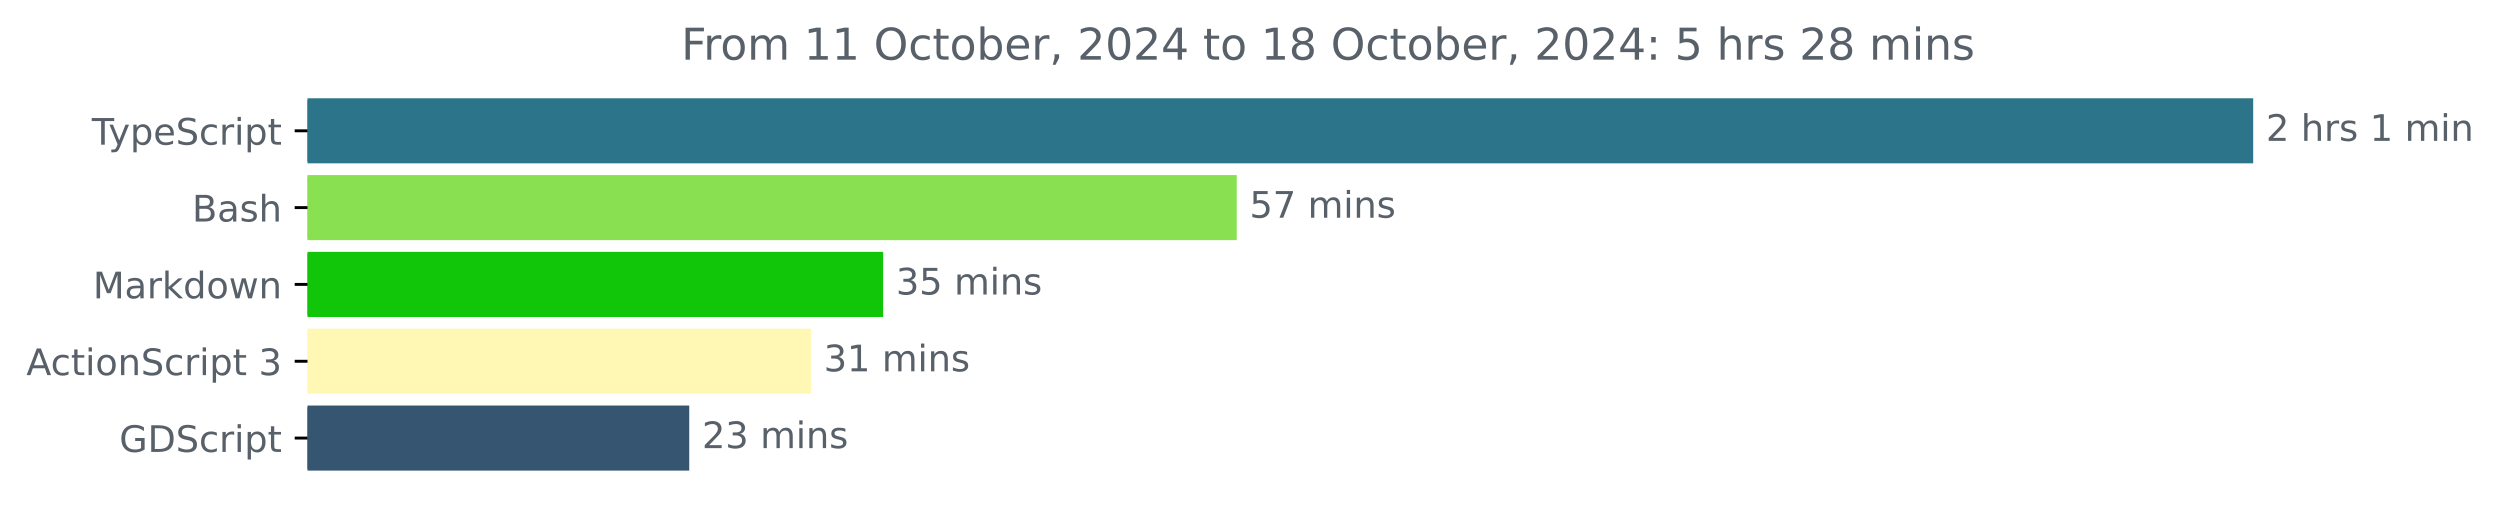
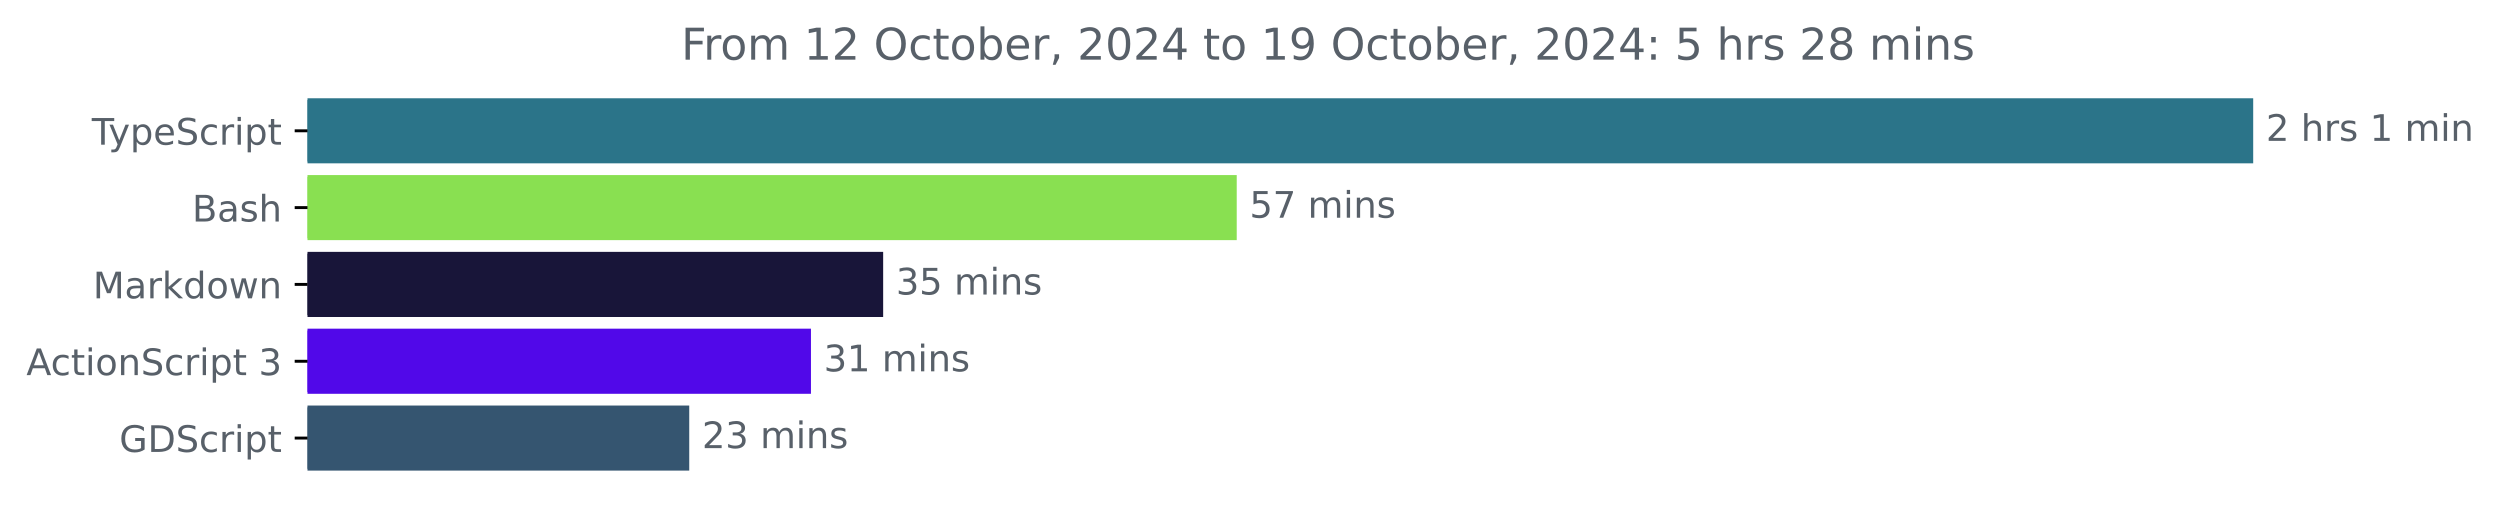
<svg xmlns="http://www.w3.org/2000/svg" xmlns:xlink="http://www.w3.org/1999/xlink" width="683.466pt" height="140.398pt" viewBox="0 0 683.466 140.398" version="1.1">
  <defs>
    <style type="text/css">*{stroke-linejoin: round; stroke-linecap: butt}</style>
  </defs>
  <g id="figure_1">
    <g id="patch_1">
      <path d="M 0 140.398  L 683.466 140.398  L 683.466 0  L 0 0  L 0 140.398  z " style="fill: none" />
    </g>
    <g id="axes_1">
      <g id="patch_2">
-         <path d="M 84.064 27.358  L 615.493 27.358  L 615.493 44.158  L 84.064 44.158  z " clip-path="url(#pce875a5c7f)" style="fill: #2b7489; stroke: #2b7489; stroke-linejoin: miter" />
+         <path d="M 84.064 27.358  L 615.493 27.358  L 615.493 44.158  L 84.064 44.158  z " clip-path="url(#pb633c42a2e)" style="fill: #2b7489; stroke: #2b7489; stroke-linejoin: miter" />
      </g>
      <g id="patch_3">
-         <path d="M 84.064 48.358  L 337.605 48.358  L 337.605 65.158  L 84.064 65.158  z " clip-path="url(#pce875a5c7f)" style="fill: #89e051; stroke: #89e051; stroke-linejoin: miter" />
+         <path d="M 84.064 48.358  L 337.605 48.358  L 337.605 65.158  L 84.064 65.158  z " clip-path="url(#pb633c42a2e)" style="fill: #89e051; stroke: #89e051; stroke-linejoin: miter" />
      </g>
      <g id="patch_4">
-         <path d="M 84.064 69.358  L 240.943 69.358  L 240.943 86.158  L 84.064 86.158  z " clip-path="url(#pce875a5c7f)" style="fill: #11c608; stroke: #11c608; stroke-linejoin: miter" />
+         <path d="M 84.064 69.358  L 240.943 69.358  L 240.943 86.158  L 84.064 86.158  z " clip-path="url(#pb633c42a2e)" style="fill: #181539; stroke: #181539; stroke-linejoin: miter" />
      </g>
      <g id="patch_5">
-         <path d="M 84.064 90.358  L 221.207 90.358  L 221.207 107.158  L 84.064 107.158  z " clip-path="url(#pce875a5c7f)" style="fill: #fff8b4; stroke: #fff8b4; stroke-linejoin: miter" />
+         <path d="M 84.064 90.358  L 221.207 90.358  L 221.207 107.158  L 84.064 107.158  z " clip-path="url(#pb633c42a2e)" style="fill: #5108e9; stroke: #5108e9; stroke-linejoin: miter" />
      </g>
      <g id="patch_6">
-         <path d="M 84.064 111.358  L 187.93 111.358  L 187.93 128.158  L 84.064 128.158  z " clip-path="url(#pce875a5c7f)" style="fill: #355570; stroke: #355570; stroke-linejoin: miter" />
+         <path d="M 84.064 111.358  L 187.93 111.358  L 187.93 128.158  L 84.064 128.158  z " clip-path="url(#pb633c42a2e)" style="fill: #355570; stroke: #355570; stroke-linejoin: miter" />
      </g>
      <g id="matplotlib.axis_1" />
      <g id="matplotlib.axis_2">
        <g id="ytick_1">
          <g id="line2d_1">
            <defs>
-               <path id="mebad0a144f" d="M 0 0  L -3.5 0  " style="stroke: #000000; stroke-width: 0.8" />
+               <path id="m8eede39540" d="M 0 0  L -3.5 0  " style="stroke: #000000; stroke-width: 0.8" />
            </defs>
            <g>
-               <use xlink:href="#mebad0a144f" x="84.064" y="35.758" style="stroke: #000000; stroke-width: 0.8" />
+               <use xlink:href="#m8eede39540" x="84.064" y="35.758" style="stroke: #000000; stroke-width: 0.8" />
            </g>
          </g>
          <g id="text_1">
            <g style="fill: #586069" transform="translate(25.09375 39.55734) scale(0.1 -0.1)">
              <defs>
                <path id="DejaVuSans-54" d="M -19 4666  L 3928 4666  L 3928 4134  L 2272 4134  L 2272 0  L 1638 0  L 1638 4134  L -19 4134  L -19 4666  z " transform="scale(0.015625)" />
                <path id="DejaVuSans-79" d="M 2059 -325  Q 1816 -950 1584 -1140  Q 1353 -1331 966 -1331  L 506 -1331  L 506 -850  L 844 -850  Q 1081 -850 1212 -737  Q 1344 -625 1503 -206  L 1606 56  L 191 3500  L 800 3500  L 1894 763  L 2988 3500  L 3597 3500  L 2059 -325  z " transform="scale(0.015625)" />
                <path id="DejaVuSans-70" d="M 1159 525  L 1159 -1331  L 581 -1331  L 581 3500  L 1159 3500  L 1159 2969  Q 1341 3281 1617 3432  Q 1894 3584 2278 3584  Q 2916 3584 3314 3078  Q 3713 2572 3713 1747  Q 3713 922 3314 415  Q 2916 -91 2278 -91  Q 1894 -91 1617 61  Q 1341 213 1159 525  z M 3116 1747  Q 3116 2381 2855 2742  Q 2594 3103 2138 3103  Q 1681 3103 1420 2742  Q 1159 2381 1159 1747  Q 1159 1113 1420 752  Q 1681 391 2138 391  Q 2594 391 2855 752  Q 3116 1113 3116 1747  z " transform="scale(0.015625)" />
                <path id="DejaVuSans-65" d="M 3597 1894  L 3597 1613  L 953 1613  Q 991 1019 1311 708  Q 1631 397 2203 397  Q 2534 397 2845 478  Q 3156 559 3463 722  L 3463 178  Q 3153 47 2828 -22  Q 2503 -91 2169 -91  Q 1331 -91 842 396  Q 353 884 353 1716  Q 353 2575 817 3079  Q 1281 3584 2069 3584  Q 2775 3584 3186 3129  Q 3597 2675 3597 1894  z M 3022 2063  Q 3016 2534 2758 2815  Q 2500 3097 2075 3097  Q 1594 3097 1305 2825  Q 1016 2553 972 2059  L 3022 2063  z " transform="scale(0.015625)" />
                <path id="DejaVuSans-53" d="M 3425 4513  L 3425 3897  Q 3066 4069 2747 4153  Q 2428 4238 2131 4238  Q 1616 4238 1336 4038  Q 1056 3838 1056 3469  Q 1056 3159 1242 3001  Q 1428 2844 1947 2747  L 2328 2669  Q 3034 2534 3370 2195  Q 3706 1856 3706 1288  Q 3706 609 3251 259  Q 2797 -91 1919 -91  Q 1588 -91 1214 -16  Q 841 59 441 206  L 441 856  Q 825 641 1194 531  Q 1563 422 1919 422  Q 2459 422 2753 634  Q 3047 847 3047 1241  Q 3047 1584 2836 1778  Q 2625 1972 2144 2069  L 1759 2144  Q 1053 2284 737 2584  Q 422 2884 422 3419  Q 422 4038 858 4394  Q 1294 4750 2059 4750  Q 2388 4750 2728 4690  Q 3069 4631 3425 4513  z " transform="scale(0.015625)" />
                <path id="DejaVuSans-63" d="M 3122 3366  L 3122 2828  Q 2878 2963 2633 3030  Q 2388 3097 2138 3097  Q 1578 3097 1268 2742  Q 959 2388 959 1747  Q 959 1106 1268 751  Q 1578 397 2138 397  Q 2388 397 2633 464  Q 2878 531 3122 666  L 3122 134  Q 2881 22 2623 -34  Q 2366 -91 2075 -91  Q 1284 -91 818 406  Q 353 903 353 1747  Q 353 2603 823 3093  Q 1294 3584 2113 3584  Q 2378 3584 2631 3529  Q 2884 3475 3122 3366  z " transform="scale(0.015625)" />
                <path id="DejaVuSans-72" d="M 2631 2963  Q 2534 3019 2420 3045  Q 2306 3072 2169 3072  Q 1681 3072 1420 2755  Q 1159 2438 1159 1844  L 1159 0  L 581 0  L 581 3500  L 1159 3500  L 1159 2956  Q 1341 3275 1631 3429  Q 1922 3584 2338 3584  Q 2397 3584 2469 3576  Q 2541 3569 2628 3553  L 2631 2963  z " transform="scale(0.015625)" />
                <path id="DejaVuSans-69" d="M 603 3500  L 1178 3500  L 1178 0  L 603 0  L 603 3500  z M 603 4863  L 1178 4863  L 1178 4134  L 603 4134  L 603 4863  z " transform="scale(0.015625)" />
                <path id="DejaVuSans-74" d="M 1172 4494  L 1172 3500  L 2356 3500  L 2356 3053  L 1172 3053  L 1172 1153  Q 1172 725 1289 603  Q 1406 481 1766 481  L 2356 481  L 2356 0  L 1766 0  Q 1100 0 847 248  Q 594 497 594 1153  L 594 3053  L 172 3053  L 172 3500  L 594 3500  L 594 4494  L 1172 4494  z " transform="scale(0.015625)" />
              </defs>
              <use xlink:href="#DejaVuSans-54" />
              <use xlink:href="#DejaVuSans-79" x="45.459" />
              <use xlink:href="#DejaVuSans-70" x="104.639" />
              <use xlink:href="#DejaVuSans-65" x="168.115" />
              <use xlink:href="#DejaVuSans-53" x="229.639" />
              <use xlink:href="#DejaVuSans-63" x="293.115" />
              <use xlink:href="#DejaVuSans-72" x="348.096" />
              <use xlink:href="#DejaVuSans-69" x="389.209" />
              <use xlink:href="#DejaVuSans-70" x="416.992" />
              <use xlink:href="#DejaVuSans-74" x="480.469" />
            </g>
          </g>
        </g>
        <g id="ytick_2">
          <g id="line2d_2">
            <g>
-               <use xlink:href="#mebad0a144f" x="84.064" y="56.758" style="stroke: #000000; stroke-width: 0.8" />
+               <use xlink:href="#m8eede39540" x="84.064" y="56.758" style="stroke: #000000; stroke-width: 0.8" />
            </g>
          </g>
          <g id="text_2">
            <g style="fill: #586069" transform="translate(52.52813 60.55734) scale(0.1 -0.1)">
              <defs>
                <path id="DejaVuSans-42" d="M 1259 2228  L 1259 519  L 2272 519  Q 2781 519 3026 730  Q 3272 941 3272 1375  Q 3272 1813 3026 2020  Q 2781 2228 2272 2228  L 1259 2228  z M 1259 4147  L 1259 2741  L 2194 2741  Q 2656 2741 2882 2914  Q 3109 3088 3109 3444  Q 3109 3797 2882 3972  Q 2656 4147 2194 4147  L 1259 4147  z M 628 4666  L 2241 4666  Q 2963 4666 3353 4366  Q 3744 4066 3744 3513  Q 3744 3084 3544 2831  Q 3344 2578 2956 2516  Q 3422 2416 3680 2098  Q 3938 1781 3938 1306  Q 3938 681 3513 340  Q 3088 0 2303 0  L 628 0  L 628 4666  z " transform="scale(0.015625)" />
                <path id="DejaVuSans-61" d="M 2194 1759  Q 1497 1759 1228 1600  Q 959 1441 959 1056  Q 959 750 1161 570  Q 1363 391 1709 391  Q 2188 391 2477 730  Q 2766 1069 2766 1631  L 2766 1759  L 2194 1759  z M 3341 1997  L 3341 0  L 2766 0  L 2766 531  Q 2569 213 2275 61  Q 1981 -91 1556 -91  Q 1019 -91 701 211  Q 384 513 384 1019  Q 384 1609 779 1909  Q 1175 2209 1959 2209  L 2766 2209  L 2766 2266  Q 2766 2663 2505 2880  Q 2244 3097 1772 3097  Q 1472 3097 1187 3025  Q 903 2953 641 2809  L 641 3341  Q 956 3463 1253 3523  Q 1550 3584 1831 3584  Q 2591 3584 2966 3190  Q 3341 2797 3341 1997  z " transform="scale(0.015625)" />
                <path id="DejaVuSans-73" d="M 2834 3397  L 2834 2853  Q 2591 2978 2328 3040  Q 2066 3103 1784 3103  Q 1356 3103 1142 2972  Q 928 2841 928 2578  Q 928 2378 1081 2264  Q 1234 2150 1697 2047  L 1894 2003  Q 2506 1872 2764 1633  Q 3022 1394 3022 966  Q 3022 478 2636 193  Q 2250 -91 1575 -91  Q 1294 -91 989 -36  Q 684 19 347 128  L 347 722  Q 666 556 975 473  Q 1284 391 1588 391  Q 1994 391 2212 530  Q 2431 669 2431 922  Q 2431 1156 2273 1281  Q 2116 1406 1581 1522  L 1381 1569  Q 847 1681 609 1914  Q 372 2147 372 2553  Q 372 3047 722 3315  Q 1072 3584 1716 3584  Q 2034 3584 2315 3537  Q 2597 3491 2834 3397  z " transform="scale(0.015625)" />
                <path id="DejaVuSans-68" d="M 3513 2113  L 3513 0  L 2938 0  L 2938 2094  Q 2938 2591 2744 2837  Q 2550 3084 2163 3084  Q 1697 3084 1428 2787  Q 1159 2491 1159 1978  L 1159 0  L 581 0  L 581 4863  L 1159 4863  L 1159 2956  Q 1366 3272 1645 3428  Q 1925 3584 2291 3584  Q 2894 3584 3203 3211  Q 3513 2838 3513 2113  z " transform="scale(0.015625)" />
              </defs>
              <use xlink:href="#DejaVuSans-42" />
              <use xlink:href="#DejaVuSans-61" x="68.604" />
              <use xlink:href="#DejaVuSans-73" x="129.883" />
              <use xlink:href="#DejaVuSans-68" x="181.982" />
            </g>
          </g>
        </g>
        <g id="ytick_3">
          <g id="line2d_3">
            <g>
-               <use xlink:href="#mebad0a144f" x="84.064" y="77.758" style="stroke: #000000; stroke-width: 0.8" />
+               <use xlink:href="#m8eede39540" x="84.064" y="77.758" style="stroke: #000000; stroke-width: 0.8" />
            </g>
          </g>
          <g id="text_3">
            <g style="fill: #586069" transform="translate(25.42344 81.55734) scale(0.1 -0.1)">
              <defs>
                <path id="DejaVuSans-4d" d="M 628 4666  L 1569 4666  L 2759 1491  L 3956 4666  L 4897 4666  L 4897 0  L 4281 0  L 4281 4097  L 3078 897  L 2444 897  L 1241 4097  L 1241 0  L 628 0  L 628 4666  z " transform="scale(0.015625)" />
                <path id="DejaVuSans-6b" d="M 581 4863  L 1159 4863  L 1159 1991  L 2875 3500  L 3609 3500  L 1753 1863  L 3688 0  L 2938 0  L 1159 1709  L 1159 0  L 581 0  L 581 4863  z " transform="scale(0.015625)" />
                <path id="DejaVuSans-64" d="M 2906 2969  L 2906 4863  L 3481 4863  L 3481 0  L 2906 0  L 2906 525  Q 2725 213 2448 61  Q 2172 -91 1784 -91  Q 1150 -91 751 415  Q 353 922 353 1747  Q 353 2572 751 3078  Q 1150 3584 1784 3584  Q 2172 3584 2448 3432  Q 2725 3281 2906 2969  z M 947 1747  Q 947 1113 1208 752  Q 1469 391 1925 391  Q 2381 391 2643 752  Q 2906 1113 2906 1747  Q 2906 2381 2643 2742  Q 2381 3103 1925 3103  Q 1469 3103 1208 2742  Q 947 2381 947 1747  z " transform="scale(0.015625)" />
                <path id="DejaVuSans-6f" d="M 1959 3097  Q 1497 3097 1228 2736  Q 959 2375 959 1747  Q 959 1119 1226 758  Q 1494 397 1959 397  Q 2419 397 2687 759  Q 2956 1122 2956 1747  Q 2956 2369 2687 2733  Q 2419 3097 1959 3097  z M 1959 3584  Q 2709 3584 3137 3096  Q 3566 2609 3566 1747  Q 3566 888 3137 398  Q 2709 -91 1959 -91  Q 1206 -91 779 398  Q 353 888 353 1747  Q 353 2609 779 3096  Q 1206 3584 1959 3584  z " transform="scale(0.015625)" />
                <path id="DejaVuSans-77" d="M 269 3500  L 844 3500  L 1563 769  L 2278 3500  L 2956 3500  L 3675 769  L 4391 3500  L 4966 3500  L 4050 0  L 3372 0  L 2619 2869  L 1863 0  L 1184 0  L 269 3500  z " transform="scale(0.015625)" />
                <path id="DejaVuSans-6e" d="M 3513 2113  L 3513 0  L 2938 0  L 2938 2094  Q 2938 2591 2744 2837  Q 2550 3084 2163 3084  Q 1697 3084 1428 2787  Q 1159 2491 1159 1978  L 1159 0  L 581 0  L 581 3500  L 1159 3500  L 1159 2956  Q 1366 3272 1645 3428  Q 1925 3584 2291 3584  Q 2894 3584 3203 3211  Q 3513 2838 3513 2113  z " transform="scale(0.015625)" />
              </defs>
              <use xlink:href="#DejaVuSans-4d" />
              <use xlink:href="#DejaVuSans-61" x="86.279" />
              <use xlink:href="#DejaVuSans-72" x="147.559" />
              <use xlink:href="#DejaVuSans-6b" x="188.672" />
              <use xlink:href="#DejaVuSans-64" x="246.582" />
              <use xlink:href="#DejaVuSans-6f" x="310.059" />
              <use xlink:href="#DejaVuSans-77" x="371.24" />
              <use xlink:href="#DejaVuSans-6e" x="453.027" />
            </g>
          </g>
        </g>
        <g id="ytick_4">
          <g id="line2d_4">
            <g>
-               <use xlink:href="#mebad0a144f" x="84.064" y="98.758" style="stroke: #000000; stroke-width: 0.8" />
+               <use xlink:href="#m8eede39540" x="84.064" y="98.758" style="stroke: #000000; stroke-width: 0.8" />
            </g>
          </g>
          <g id="text_4">
            <g style="fill: #586069" transform="translate(7.2 102.5573) scale(0.1 -0.1)">
              <defs>
                <path id="DejaVuSans-41" d="M 2188 4044  L 1331 1722  L 3047 1722  L 2188 4044  z M 1831 4666  L 2547 4666  L 4325 0  L 3669 0  L 3244 1197  L 1141 1197  L 716 0  L 50 0  L 1831 4666  z " transform="scale(0.015625)" />
                <path id="DejaVuSans-20" transform="scale(0.015625)" />
                <path id="DejaVuSans-33" d="M 2597 2516  Q 3050 2419 3304 2112  Q 3559 1806 3559 1356  Q 3559 666 3084 287  Q 2609 -91 1734 -91  Q 1441 -91 1130 -33  Q 819 25 488 141  L 488 750  Q 750 597 1062 519  Q 1375 441 1716 441  Q 2309 441 2620 675  Q 2931 909 2931 1356  Q 2931 1769 2642 2001  Q 2353 2234 1838 2234  L 1294 2234  L 1294 2753  L 1863 2753  Q 2328 2753 2575 2939  Q 2822 3125 2822 3475  Q 2822 3834 2567 4026  Q 2313 4219 1838 4219  Q 1578 4219 1281 4162  Q 984 4106 628 3988  L 628 4550  Q 988 4650 1302 4700  Q 1616 4750 1894 4750  Q 2613 4750 3031 4423  Q 3450 4097 3450 3541  Q 3450 3153 3228 2886  Q 3006 2619 2597 2516  z " transform="scale(0.015625)" />
              </defs>
              <use xlink:href="#DejaVuSans-41" />
              <use xlink:href="#DejaVuSans-63" x="66.658" />
              <use xlink:href="#DejaVuSans-74" x="121.639" />
              <use xlink:href="#DejaVuSans-69" x="160.848" />
              <use xlink:href="#DejaVuSans-6f" x="188.631" />
              <use xlink:href="#DejaVuSans-6e" x="249.812" />
              <use xlink:href="#DejaVuSans-53" x="313.191" />
              <use xlink:href="#DejaVuSans-63" x="376.668" />
              <use xlink:href="#DejaVuSans-72" x="431.648" />
              <use xlink:href="#DejaVuSans-69" x="472.762" />
              <use xlink:href="#DejaVuSans-70" x="500.545" />
              <use xlink:href="#DejaVuSans-74" x="564.021" />
              <use xlink:href="#DejaVuSans-20" x="603.23" />
              <use xlink:href="#DejaVuSans-33" x="635.018" />
            </g>
          </g>
        </g>
        <g id="ytick_5">
          <g id="line2d_5">
            <g>
-               <use xlink:href="#mebad0a144f" x="84.064" y="119.758" style="stroke: #000000; stroke-width: 0.8" />
+               <use xlink:href="#m8eede39540" x="84.064" y="119.758" style="stroke: #000000; stroke-width: 0.8" />
            </g>
          </g>
          <g id="text_5">
            <g style="fill: #586069" transform="translate(32.61094 123.5573) scale(0.1 -0.1)">
              <defs>
                <path id="DejaVuSans-47" d="M 3809 666  L 3809 1919  L 2778 1919  L 2778 2438  L 4434 2438  L 4434 434  Q 4069 175 3628 42  Q 3188 -91 2688 -91  Q 1594 -91 976 548  Q 359 1188 359 2328  Q 359 3472 976 4111  Q 1594 4750 2688 4750  Q 3144 4750 3555 4637  Q 3966 4525 4313 4306  L 4313 3634  Q 3963 3931 3569 4081  Q 3175 4231 2741 4231  Q 1884 4231 1454 3753  Q 1025 3275 1025 2328  Q 1025 1384 1454 906  Q 1884 428 2741 428  Q 3075 428 3337 486  Q 3600 544 3809 666  z " transform="scale(0.015625)" />
                <path id="DejaVuSans-44" d="M 1259 4147  L 1259 519  L 2022 519  Q 2988 519 3436 956  Q 3884 1394 3884 2338  Q 3884 3275 3436 3711  Q 2988 4147 2022 4147  L 1259 4147  z M 628 4666  L 1925 4666  Q 3281 4666 3915 4102  Q 4550 3538 4550 2338  Q 4550 1131 3912 565  Q 3275 0 1925 0  L 628 0  L 628 4666  z " transform="scale(0.015625)" />
              </defs>
              <use xlink:href="#DejaVuSans-47" />
              <use xlink:href="#DejaVuSans-44" x="77.49" />
              <use xlink:href="#DejaVuSans-53" x="154.492" />
              <use xlink:href="#DejaVuSans-63" x="217.969" />
              <use xlink:href="#DejaVuSans-72" x="272.949" />
              <use xlink:href="#DejaVuSans-69" x="314.062" />
              <use xlink:href="#DejaVuSans-70" x="341.846" />
              <use xlink:href="#DejaVuSans-74" x="405.322" />
            </g>
          </g>
        </g>
      </g>
      <g id="text_6">
        <g style="fill: #586069" transform="translate(619.4926 38.5175) scale(0.1 -0.1)">
          <defs>
            <path id="DejaVuSans-32" d="M 1228 531  L 3431 531  L 3431 0  L 469 0  L 469 531  Q 828 903 1448 1529  Q 2069 2156 2228 2338  Q 2531 2678 2651 2914  Q 2772 3150 2772 3378  Q 2772 3750 2511 3984  Q 2250 4219 1831 4219  Q 1534 4219 1204 4116  Q 875 4013 500 3803  L 500 4441  Q 881 4594 1212 4672  Q 1544 4750 1819 4750  Q 2544 4750 2975 4387  Q 3406 4025 3406 3419  Q 3406 3131 3298 2873  Q 3191 2616 2906 2266  Q 2828 2175 2409 1742  Q 1991 1309 1228 531  z " transform="scale(0.015625)" />
            <path id="DejaVuSans-31" d="M 794 531  L 1825 531  L 1825 4091  L 703 3866  L 703 4441  L 1819 4666  L 2450 4666  L 2450 531  L 3481 531  L 3481 0  L 794 0  L 794 531  z " transform="scale(0.015625)" />
            <path id="DejaVuSans-6d" d="M 3328 2828  Q 3544 3216 3844 3400  Q 4144 3584 4550 3584  Q 5097 3584 5394 3201  Q 5691 2819 5691 2113  L 5691 0  L 5113 0  L 5113 2094  Q 5113 2597 4934 2840  Q 4756 3084 4391 3084  Q 3944 3084 3684 2787  Q 3425 2491 3425 1978  L 3425 0  L 2847 0  L 2847 2094  Q 2847 2600 2669 2842  Q 2491 3084 2119 3084  Q 1678 3084 1418 2786  Q 1159 2488 1159 1978  L 1159 0  L 581 0  L 581 3500  L 1159 3500  L 1159 2956  Q 1356 3278 1631 3431  Q 1906 3584 2284 3584  Q 2666 3584 2933 3390  Q 3200 3197 3328 2828  z " transform="scale(0.015625)" />
          </defs>
          <use xlink:href="#DejaVuSans-32" />
          <use xlink:href="#DejaVuSans-20" x="63.623" />
          <use xlink:href="#DejaVuSans-68" x="95.41" />
          <use xlink:href="#DejaVuSans-72" x="158.789" />
          <use xlink:href="#DejaVuSans-73" x="199.902" />
          <use xlink:href="#DejaVuSans-20" x="252.002" />
          <use xlink:href="#DejaVuSans-31" x="283.789" />
          <use xlink:href="#DejaVuSans-20" x="347.412" />
          <use xlink:href="#DejaVuSans-6d" x="379.199" />
          <use xlink:href="#DejaVuSans-69" x="476.611" />
          <use xlink:href="#DejaVuSans-6e" x="504.395" />
        </g>
      </g>
      <g id="text_7">
        <g style="fill: #586069" transform="translate(341.6055 59.5175) scale(0.1 -0.1)">
          <defs>
            <path id="DejaVuSans-35" d="M 691 4666  L 3169 4666  L 3169 4134  L 1269 4134  L 1269 2991  Q 1406 3038 1543 3061  Q 1681 3084 1819 3084  Q 2600 3084 3056 2656  Q 3513 2228 3513 1497  Q 3513 744 3044 326  Q 2575 -91 1722 -91  Q 1428 -91 1123 -41  Q 819 9 494 109  L 494 744  Q 775 591 1075 516  Q 1375 441 1709 441  Q 2250 441 2565 725  Q 2881 1009 2881 1497  Q 2881 1984 2565 2268  Q 2250 2553 1709 2553  Q 1456 2553 1204 2497  Q 953 2441 691 2322  L 691 4666  z " transform="scale(0.015625)" />
            <path id="DejaVuSans-37" d="M 525 4666  L 3525 4666  L 3525 4397  L 1831 0  L 1172 0  L 2766 4134  L 525 4134  L 525 4666  z " transform="scale(0.015625)" />
          </defs>
          <use xlink:href="#DejaVuSans-35" />
          <use xlink:href="#DejaVuSans-37" x="63.623" />
          <use xlink:href="#DejaVuSans-20" x="127.246" />
          <use xlink:href="#DejaVuSans-6d" x="159.033" />
          <use xlink:href="#DejaVuSans-69" x="256.445" />
          <use xlink:href="#DejaVuSans-6e" x="284.229" />
          <use xlink:href="#DejaVuSans-73" x="347.607" />
        </g>
      </g>
      <g id="text_8">
        <g style="fill: #586069" transform="translate(244.9428 80.5175) scale(0.1 -0.1)">
          <use xlink:href="#DejaVuSans-33" />
          <use xlink:href="#DejaVuSans-35" x="63.623" />
          <use xlink:href="#DejaVuSans-20" x="127.246" />
          <use xlink:href="#DejaVuSans-6d" x="159.033" />
          <use xlink:href="#DejaVuSans-69" x="256.445" />
          <use xlink:href="#DejaVuSans-6e" x="284.229" />
          <use xlink:href="#DejaVuSans-73" x="347.607" />
        </g>
      </g>
      <g id="text_9">
        <g style="fill: #586069" transform="translate(225.2069 101.5175) scale(0.1 -0.1)">
          <use xlink:href="#DejaVuSans-33" />
          <use xlink:href="#DejaVuSans-31" x="63.623" />
          <use xlink:href="#DejaVuSans-20" x="127.246" />
          <use xlink:href="#DejaVuSans-6d" x="159.033" />
          <use xlink:href="#DejaVuSans-69" x="256.445" />
          <use xlink:href="#DejaVuSans-6e" x="284.229" />
          <use xlink:href="#DejaVuSans-73" x="347.607" />
        </g>
      </g>
      <g id="text_10">
        <g style="fill: #586069" transform="translate(191.9296 122.5175) scale(0.1 -0.1)">
          <use xlink:href="#DejaVuSans-32" />
          <use xlink:href="#DejaVuSans-33" x="63.623" />
          <use xlink:href="#DejaVuSans-20" x="127.246" />
          <use xlink:href="#DejaVuSans-6d" x="159.033" />
          <use xlink:href="#DejaVuSans-69" x="256.445" />
          <use xlink:href="#DejaVuSans-6e" x="284.229" />
          <use xlink:href="#DejaVuSans-73" x="347.607" />
        </g>
      </g>
      <g id="text_11">
        <g style="fill: #586069" transform="translate(186.2441 16.31812) scale(0.12 -0.12)">
          <defs>
            <path id="DejaVuSans-46" d="M 628 4666  L 3309 4666  L 3309 4134  L 1259 4134  L 1259 2759  L 3109 2759  L 3109 2228  L 1259 2228  L 1259 0  L 628 0  L 628 4666  z " transform="scale(0.015625)" />
            <path id="DejaVuSans-4f" d="M 2522 4238  Q 1834 4238 1429 3725  Q 1025 3213 1025 2328  Q 1025 1447 1429 934  Q 1834 422 2522 422  Q 3209 422 3611 934  Q 4013 1447 4013 2328  Q 4013 3213 3611 3725  Q 3209 4238 2522 4238  z M 2522 4750  Q 3503 4750 4090 4092  Q 4678 3434 4678 2328  Q 4678 1225 4090 567  Q 3503 -91 2522 -91  Q 1538 -91 948 565  Q 359 1222 359 2328  Q 359 3434 948 4092  Q 1538 4750 2522 4750  z " transform="scale(0.015625)" />
            <path id="DejaVuSans-62" d="M 3116 1747  Q 3116 2381 2855 2742  Q 2594 3103 2138 3103  Q 1681 3103 1420 2742  Q 1159 2381 1159 1747  Q 1159 1113 1420 752  Q 1681 391 2138 391  Q 2594 391 2855 752  Q 3116 1113 3116 1747  z M 1159 2969  Q 1341 3281 1617 3432  Q 1894 3584 2278 3584  Q 2916 3584 3314 3078  Q 3713 2572 3713 1747  Q 3713 922 3314 415  Q 2916 -91 2278 -91  Q 1894 -91 1617 61  Q 1341 213 1159 525  L 1159 0  L 581 0  L 581 4863  L 1159 4863  L 1159 2969  z " transform="scale(0.015625)" />
            <path id="DejaVuSans-2c" d="M 750 794  L 1409 794  L 1409 256  L 897 -744  L 494 -744  L 750 256  L 750 794  z " transform="scale(0.015625)" />
            <path id="DejaVuSans-30" d="M 2034 4250  Q 1547 4250 1301 3770  Q 1056 3291 1056 2328  Q 1056 1369 1301 889  Q 1547 409 2034 409  Q 2525 409 2770 889  Q 3016 1369 3016 2328  Q 3016 3291 2770 3770  Q 2525 4250 2034 4250  z M 2034 4750  Q 2819 4750 3233 4129  Q 3647 3509 3647 2328  Q 3647 1150 3233 529  Q 2819 -91 2034 -91  Q 1250 -91 836 529  Q 422 1150 422 2328  Q 422 3509 836 4129  Q 1250 4750 2034 4750  z " transform="scale(0.015625)" />
            <path id="DejaVuSans-34" d="M 2419 4116  L 825 1625  L 2419 1625  L 2419 4116  z M 2253 4666  L 3047 4666  L 3047 1625  L 3713 1625  L 3713 1100  L 3047 1100  L 3047 0  L 2419 0  L 2419 1100  L 313 1100  L 313 1709  L 2253 4666  z " transform="scale(0.015625)" />
+             <path id="DejaVuSans-39" d="M 703 97  L 703 672  Q 941 559 1184 500  Q 1428 441 1663 441  Q 2288 441 2617 861  Q 2947 1281 2994 2138  Q 2813 1869 2534 1725  Q 2256 1581 1919 1581  Q 1219 1581 811 2004  Q 403 2428 403 3163  Q 403 3881 828 4315  Q 1253 4750 1959 4750  Q 2769 4750 3195 4129  Q 3622 3509 3622 2328  Q 3622 1225 3098 567  Q 2575 -91 1691 -91  Q 1453 -91 1209 -44  Q 966 3 703 97  z M 1959 2075  Q 2384 2075 2632 2365  Q 2881 2656 2881 3163  Q 2881 3666 2632 3958  Q 2384 4250 1959 4250  Q 1534 4250 1286 3958  Q 1038 3666 1038 3163  Q 1038 2656 1286 2365  Q 1534 2075 1959 2075  z " transform="scale(0.015625)" />
+             <path id="DejaVuSans-3a" d="M 750 794  L 1409 794  L 1409 0  L 750 0  L 750 794  z M 750 3309  L 1409 3309  L 1409 2516  L 750 2516  L 750 3309  z " transform="scale(0.015625)" />
            <path id="DejaVuSans-38" d="M 2034 2216  Q 1584 2216 1326 1975  Q 1069 1734 1069 1313  Q 1069 891 1326 650  Q 1584 409 2034 409  Q 2484 409 2743 651  Q 3003 894 3003 1313  Q 3003 1734 2745 1975  Q 2488 2216 2034 2216  z M 1403 2484  Q 997 2584 770 2862  Q 544 3141 544 3541  Q 544 4100 942 4425  Q 1341 4750 2034 4750  Q 2731 4750 3128 4425  Q 3525 4100 3525 3541  Q 3525 3141 3298 2862  Q 3072 2584 2669 2484  Q 3125 2378 3379 2068  Q 3634 1759 3634 1313  Q 3634 634 3220 271  Q 2806 -91 2034 -91  Q 1263 -91 848 271  Q 434 634 434 1313  Q 434 1759 690 2068  Q 947 2378 1403 2484  z M 1172 3481  Q 1172 3119 1398 2916  Q 1625 2713 2034 2713  Q 2441 2713 2670 2916  Q 2900 3119 2900 3481  Q 2900 3844 2670 4047  Q 2441 4250 2034 4250  Q 1625 4250 1398 4047  Q 1172 3844 1172 3481  z " transform="scale(0.015625)" />
-             <path id="DejaVuSans-3a" d="M 750 794  L 1409 794  L 1409 0  L 750 0  L 750 794  z M 750 3309  L 1409 3309  L 1409 2516  L 750 2516  L 750 3309  z " transform="scale(0.015625)" />
          </defs>
          <use xlink:href="#DejaVuSans-46" />
          <use xlink:href="#DejaVuSans-72" x="50.27" />
          <use xlink:href="#DejaVuSans-6f" x="89.133" />
          <use xlink:href="#DejaVuSans-6d" x="150.314" />
          <use xlink:href="#DejaVuSans-20" x="247.727" />
          <use xlink:href="#DejaVuSans-31" x="279.514" />
-           <use xlink:href="#DejaVuSans-31" x="343.137" />
+           <use xlink:href="#DejaVuSans-32" x="343.137" />
          <use xlink:href="#DejaVuSans-20" x="406.76" />
          <use xlink:href="#DejaVuSans-4f" x="438.547" />
          <use xlink:href="#DejaVuSans-63" x="517.258" />
          <use xlink:href="#DejaVuSans-74" x="572.238" />
          <use xlink:href="#DejaVuSans-6f" x="611.447" />
          <use xlink:href="#DejaVuSans-62" x="672.629" />
          <use xlink:href="#DejaVuSans-65" x="736.105" />
          <use xlink:href="#DejaVuSans-72" x="797.629" />
          <use xlink:href="#DejaVuSans-2c" x="838.742" />
          <use xlink:href="#DejaVuSans-20" x="870.529" />
          <use xlink:href="#DejaVuSans-32" x="902.316" />
          <use xlink:href="#DejaVuSans-30" x="965.939" />
          <use xlink:href="#DejaVuSans-32" x="1029.562" />
          <use xlink:href="#DejaVuSans-34" x="1093.186" />
          <use xlink:href="#DejaVuSans-20" x="1156.809" />
          <use xlink:href="#DejaVuSans-74" x="1188.596" />
          <use xlink:href="#DejaVuSans-6f" x="1227.805" />
          <use xlink:href="#DejaVuSans-20" x="1288.986" />
          <use xlink:href="#DejaVuSans-31" x="1320.773" />
-           <use xlink:href="#DejaVuSans-38" x="1384.396" />
+           <use xlink:href="#DejaVuSans-39" x="1384.396" />
          <use xlink:href="#DejaVuSans-20" x="1448.02" />
          <use xlink:href="#DejaVuSans-4f" x="1479.807" />
          <use xlink:href="#DejaVuSans-63" x="1558.518" />
          <use xlink:href="#DejaVuSans-74" x="1613.498" />
          <use xlink:href="#DejaVuSans-6f" x="1652.707" />
          <use xlink:href="#DejaVuSans-62" x="1713.889" />
          <use xlink:href="#DejaVuSans-65" x="1777.365" />
          <use xlink:href="#DejaVuSans-72" x="1838.889" />
          <use xlink:href="#DejaVuSans-2c" x="1880.002" />
          <use xlink:href="#DejaVuSans-20" x="1911.789" />
          <use xlink:href="#DejaVuSans-32" x="1943.576" />
          <use xlink:href="#DejaVuSans-30" x="2007.199" />
          <use xlink:href="#DejaVuSans-32" x="2070.822" />
          <use xlink:href="#DejaVuSans-34" x="2134.445" />
          <use xlink:href="#DejaVuSans-3a" x="2198.068" />
          <use xlink:href="#DejaVuSans-20" x="2231.76" />
          <use xlink:href="#DejaVuSans-35" x="2263.547" />
          <use xlink:href="#DejaVuSans-20" x="2327.17" />
          <use xlink:href="#DejaVuSans-68" x="2358.957" />
          <use xlink:href="#DejaVuSans-72" x="2422.336" />
          <use xlink:href="#DejaVuSans-73" x="2463.449" />
          <use xlink:href="#DejaVuSans-20" x="2515.549" />
          <use xlink:href="#DejaVuSans-32" x="2547.336" />
          <use xlink:href="#DejaVuSans-38" x="2610.959" />
          <use xlink:href="#DejaVuSans-20" x="2674.582" />
          <use xlink:href="#DejaVuSans-6d" x="2706.369" />
          <use xlink:href="#DejaVuSans-69" x="2803.781" />
          <use xlink:href="#DejaVuSans-6e" x="2831.564" />
          <use xlink:href="#DejaVuSans-73" x="2894.943" />
        </g>
      </g>
    </g>
  </g>
  <defs>
-     <clipPath id="pce875a5c7f">
+     <clipPath id="pb633c42a2e">
      <rect x="84.064" y="22.318" width="558" height="110.88" />
    </clipPath>
  </defs>
</svg>
